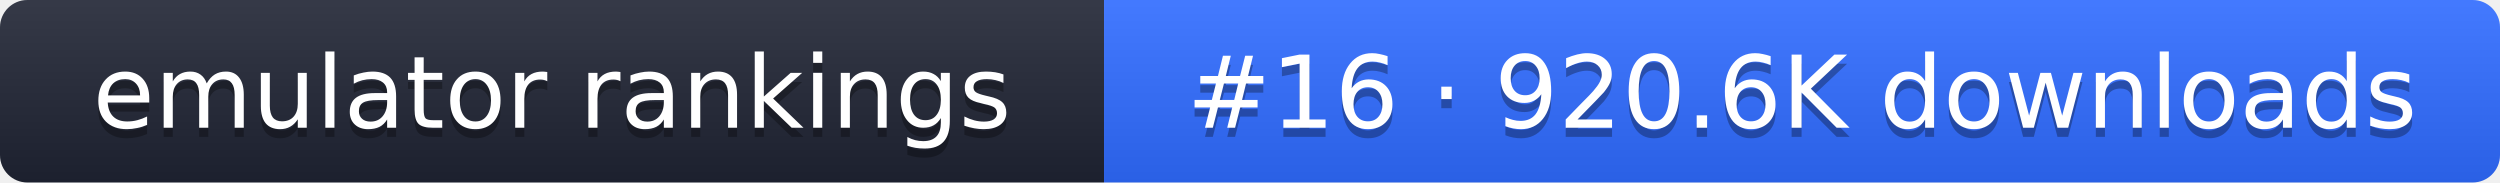
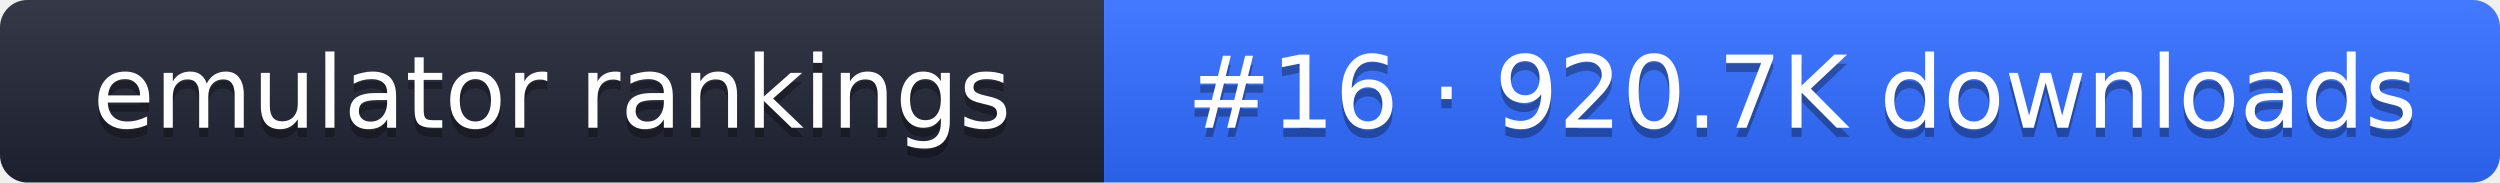
- <svg xmlns="http://www.w3.org/2000/svg" width="274" height="20" role="img" aria-label="emulator rankings: #16 · 920.6K downloads">
+ <svg xmlns="http://www.w3.org/2000/svg" width="274" height="20" role="img" aria-label="emulator rankings: #16 · 920.7K downloads">
  <linearGradient id="g" x2="0" y2="100%">
    <stop offset="0" stop-color="#fff" stop-opacity=".1" />
    <stop offset="1" stop-opacity=".1" />
  </linearGradient>
  <clipPath id="r">
    <rect width="274" height="20" rx="3" fill="#fff" />
  </clipPath>
  <g clip-path="url(#r)">
    <rect width="121" height="20" fill="#1f2433" />
    <rect x="121" width="153" height="20" fill="#2f6bff" />
    <rect width="274" height="20" fill="url(#g)" />
  </g>
  <g fill="#fff" text-anchor="middle" font-family="Verdana,DejaVu Sans,sans-serif" font-size="11">
    <text x="60.5" y="15" fill="#010101" fill-opacity=".3">emulator rankings</text>
    <text x="60.5" y="14">emulator rankings</text>
-     <text x="197.5" y="15" fill="#010101" fill-opacity=".3">#16 · 920.6K downloads</text>
-     <text x="197.5" y="14">#16 · 920.6K downloads</text>
+     <text x="197.5" y="15" fill="#010101" fill-opacity=".3">#16 · 920.7K downloads</text>
+     <text x="197.5" y="14">#16 · 920.7K downloads</text>
  </g>
</svg>
